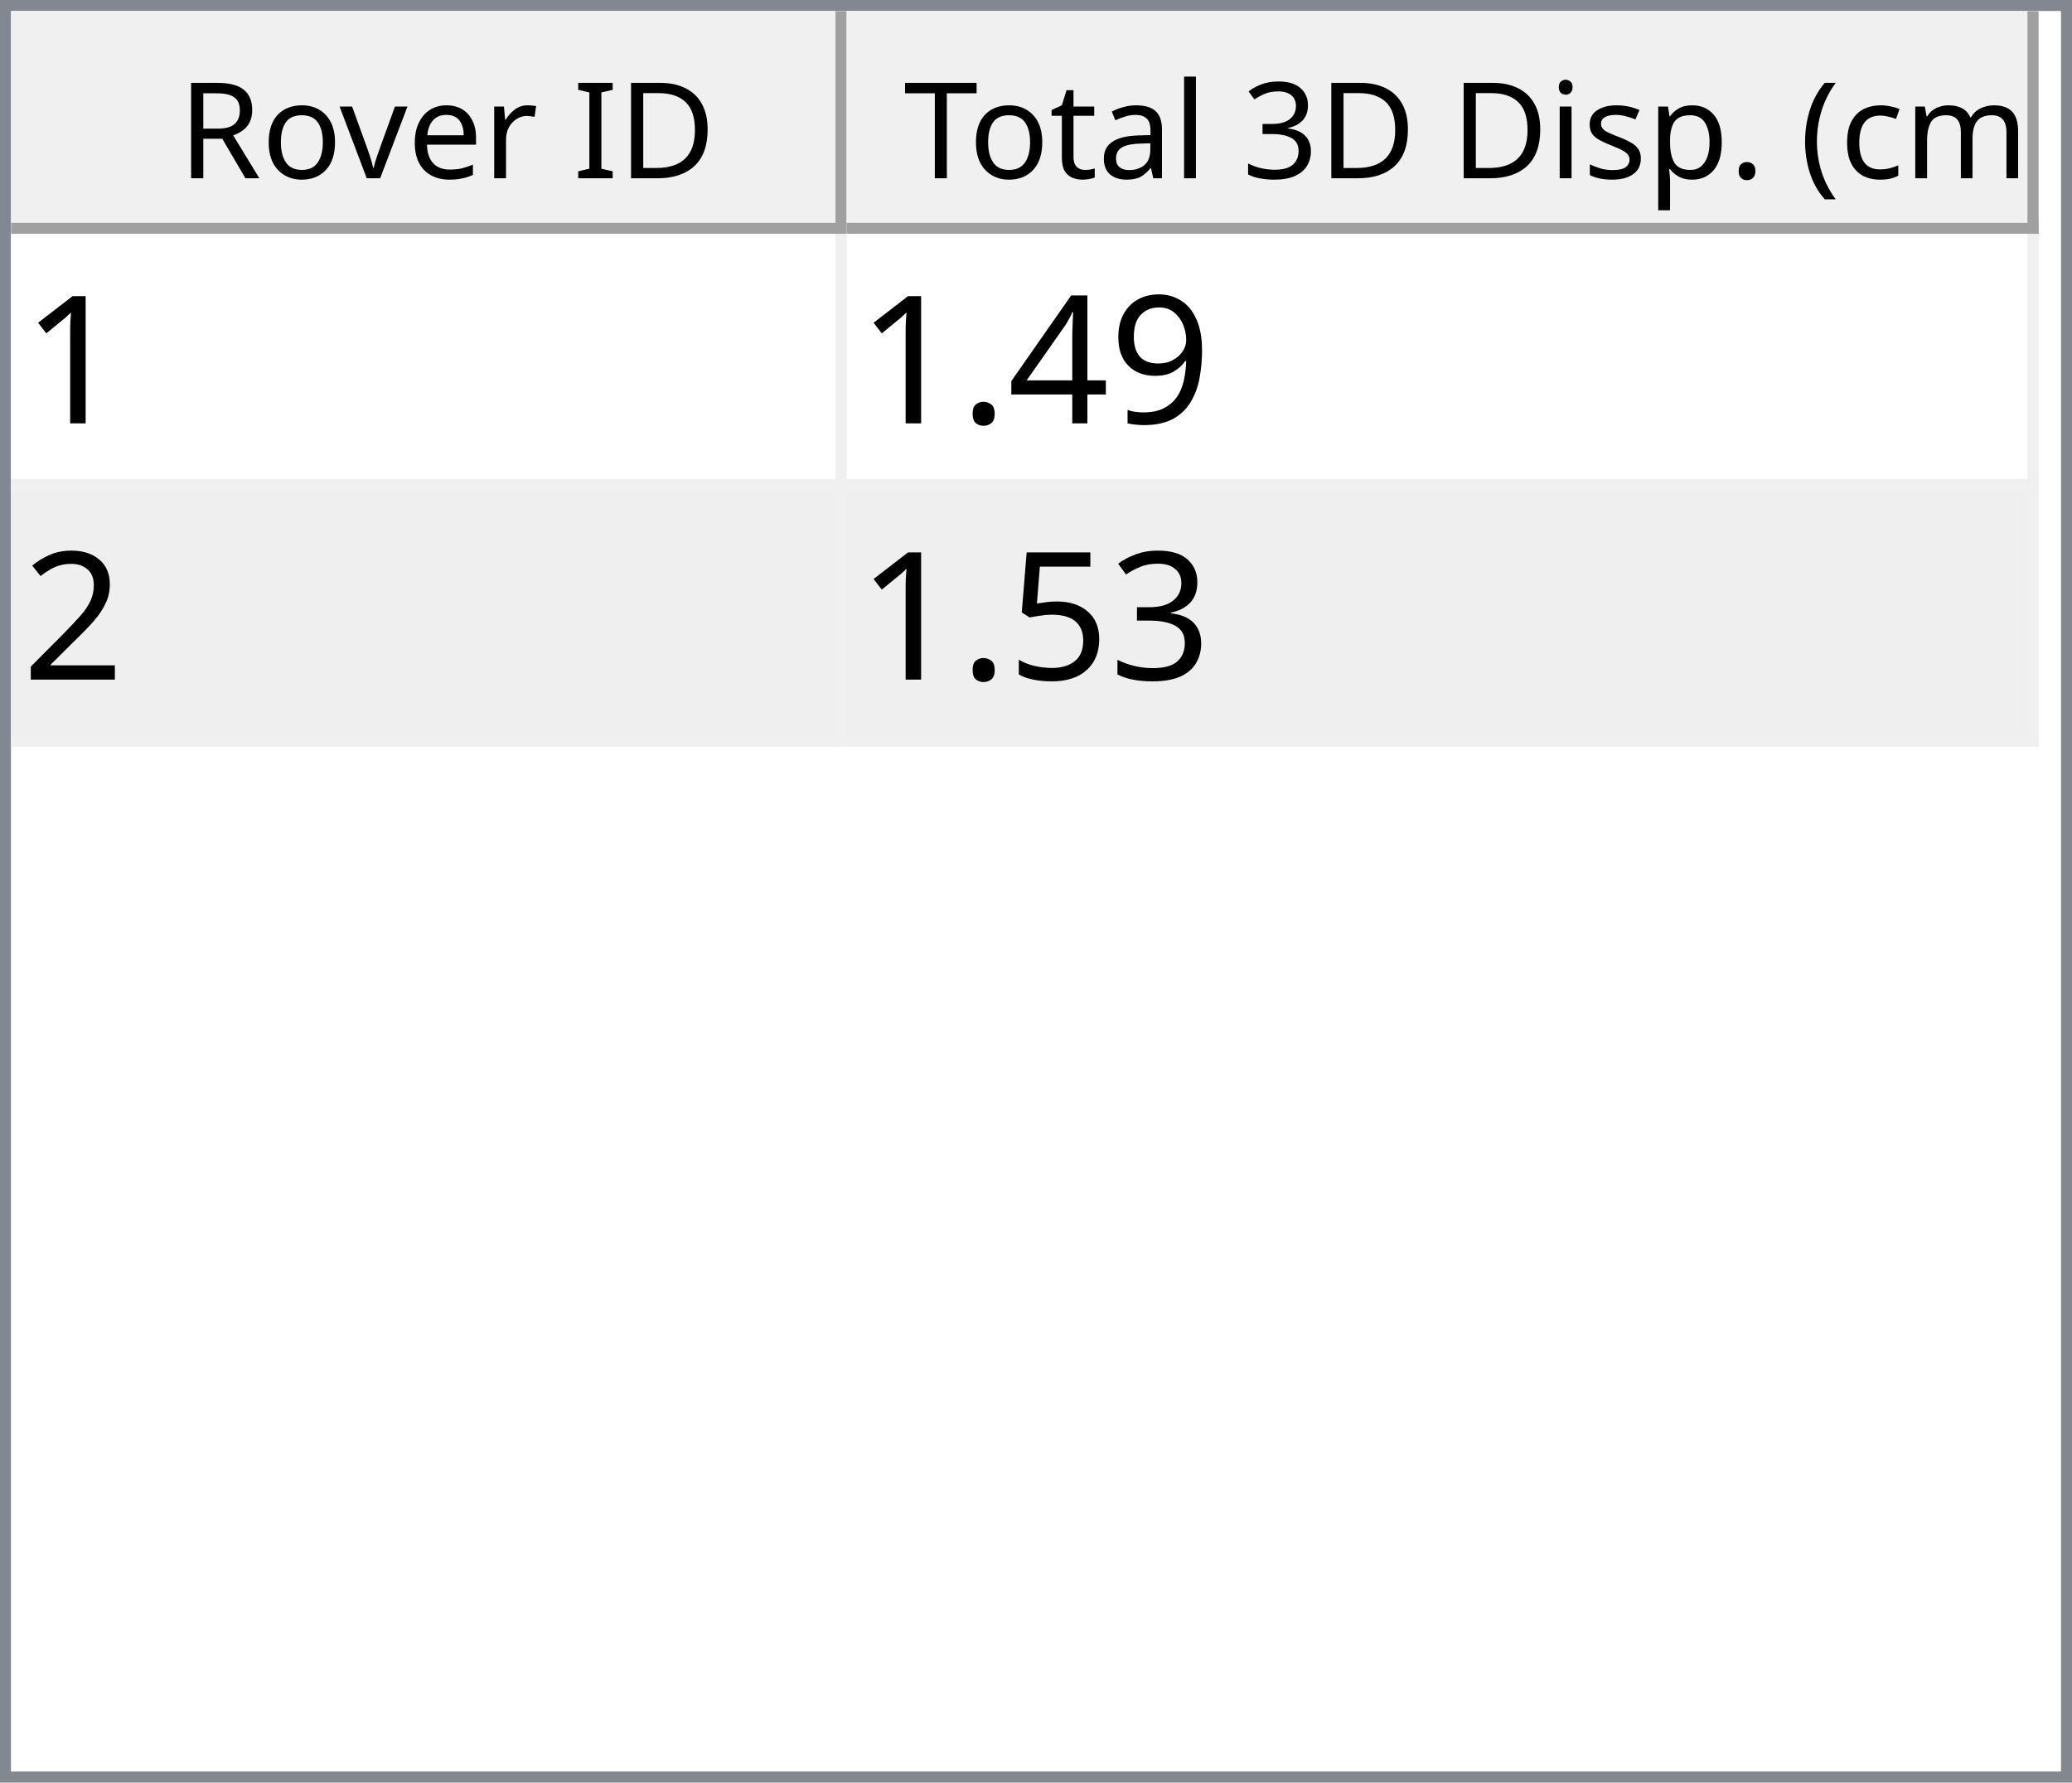
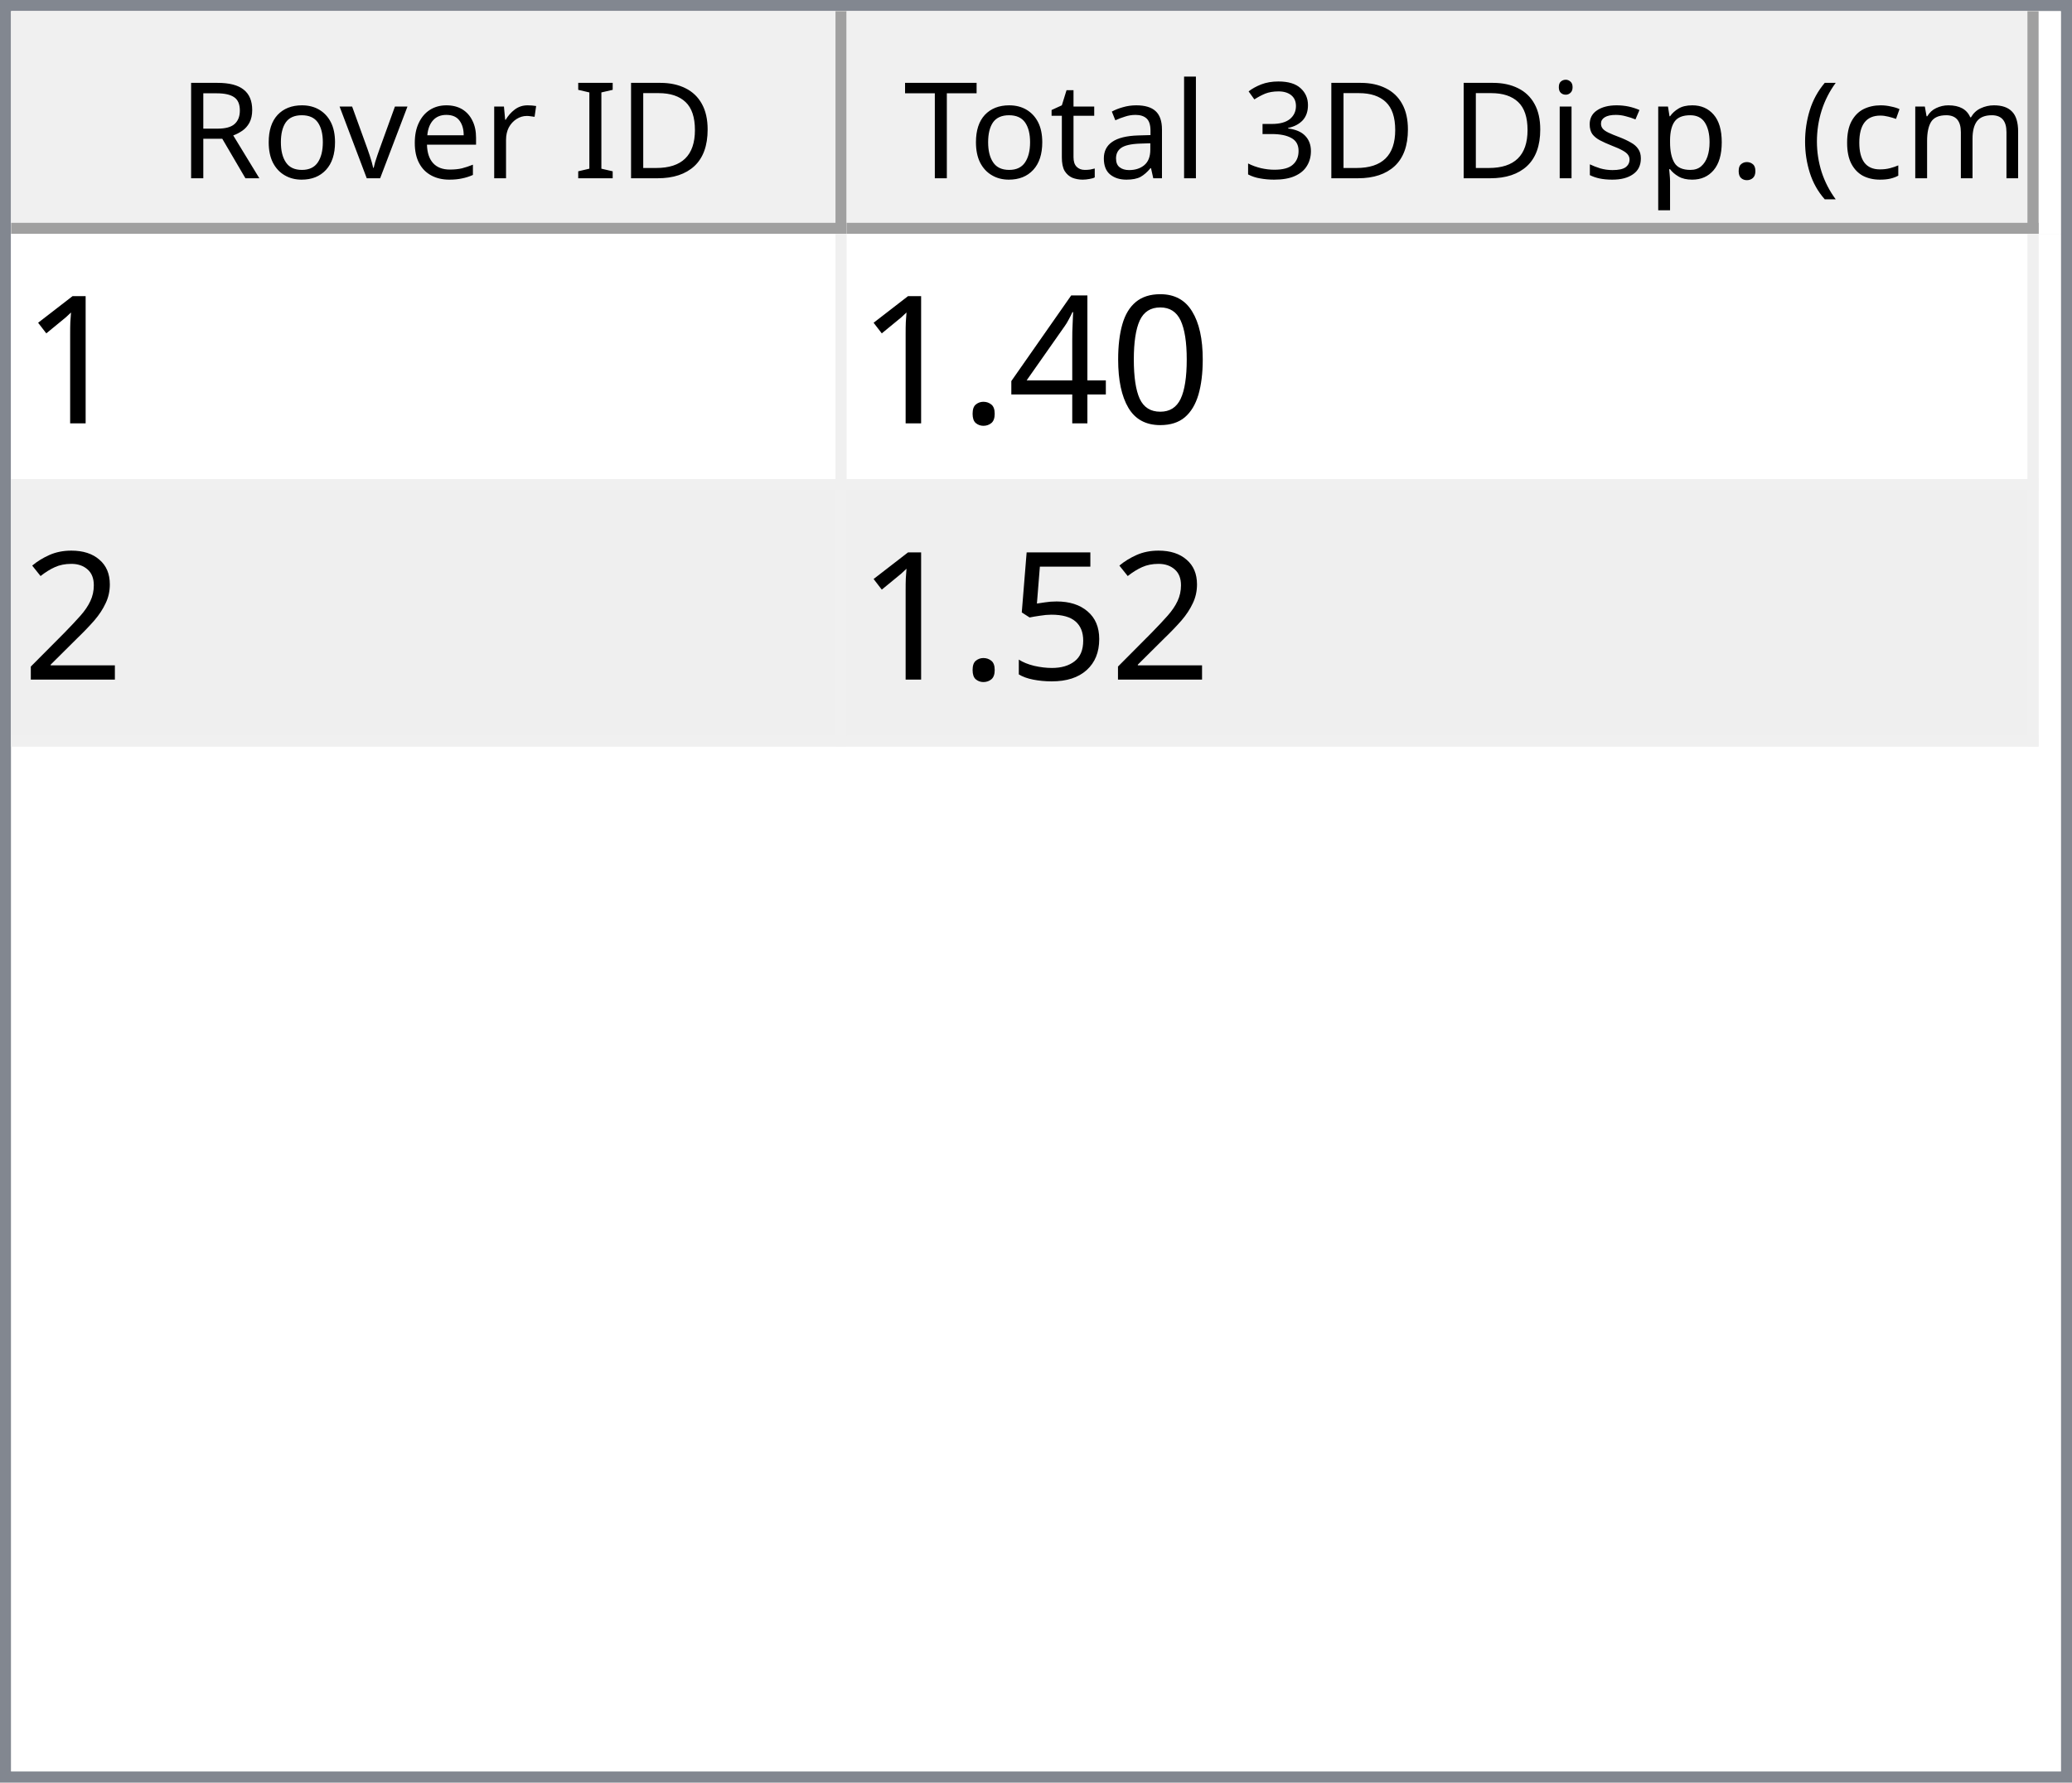
<svg xmlns="http://www.w3.org/2000/svg" style="fill-opacity:1; color-rendering:auto; color-interpolation:auto; text-rendering:auto; stroke:black; stroke-linecap:square; stroke-miterlimit:10; shape-rendering:auto; stroke-opacity:1; fill:black; stroke-dasharray:none; font-weight:normal; stroke-width:1; font-family:'Dialog'; font-style:normal; stroke-linejoin:miter; font-size:12px; stroke-dashoffset:0; image-rendering:auto;" width="186" height="160">
  <defs id="genericDefs" />
  <g>
    <defs id="defs1">
      <clipPath clipPathUnits="userSpaceOnUse" id="clipPath1">
        <path d="M0 0 L186 0 L186 160 L0 160 L0 0 Z" />
      </clipPath>
      <clipPath clipPathUnits="userSpaceOnUse" id="clipPath2">
        <path d="M0 0 L0 160 L186 160 L186 0 Z" />
      </clipPath>
      <clipPath clipPathUnits="userSpaceOnUse" id="clipPath3">
        <path d="M0 0 L0 20 L184 20 L184 0 Z" />
      </clipPath>
      <clipPath clipPathUnits="userSpaceOnUse" id="clipPath4">
        <path d="M0 0 L0 20 L75 20 L75 0 Z" />
      </clipPath>
      <clipPath clipPathUnits="userSpaceOnUse" id="clipPath5">
        <path d="M1 1 L1 19 L74 19 L74 1 Z" />
      </clipPath>
      <clipPath clipPathUnits="userSpaceOnUse" id="clipPath6">
        <path d="M0 0 L0 18 L73 18 L73 0 Z" />
      </clipPath>
      <clipPath clipPathUnits="userSpaceOnUse" id="clipPath7">
        <path d="M-0.5 -0.5 L-0.5 19.5 L74.5 19.5 L74.5 -0.5 Z" />
      </clipPath>
      <clipPath clipPathUnits="userSpaceOnUse" id="clipPath8">
        <path d="M0 0 L0 20 L107 20 L107 0 Z" />
      </clipPath>
      <clipPath clipPathUnits="userSpaceOnUse" id="clipPath9">
        <path d="M1 1 L1 19 L106 19 L106 1 Z" />
      </clipPath>
      <clipPath clipPathUnits="userSpaceOnUse" id="clipPath10">
        <path d="M0 0 L0 18 L105 18 L105 0 Z" />
      </clipPath>
      <clipPath clipPathUnits="userSpaceOnUse" id="clipPath11">
        <path d="M-0.5 -0.5 L-0.5 19.5 L106.5 19.5 L106.5 -0.5 Z" />
      </clipPath>
      <clipPath clipPathUnits="userSpaceOnUse" id="clipPath12">
        <path d="M0 0 L0 138 L184 138 L184 0 Z" />
      </clipPath>
      <clipPath clipPathUnits="userSpaceOnUse" id="clipPath13">
        <path d="M0 0 L0 46 L182 46 L182 0 Z" />
      </clipPath>
      <clipPath clipPathUnits="userSpaceOnUse" id="clipPath14">
        <path d="M-0.5 -0.5 L-0.5 45.5 L181.5 45.5 L181.5 -0.5 Z" />
      </clipPath>
      <clipPath clipPathUnits="userSpaceOnUse" id="clipPath15">
        <path d="M0 0 L0 22 L74 22 L74 0 Z" />
      </clipPath>
      <clipPath clipPathUnits="userSpaceOnUse" id="clipPath16">
        <path d="M0 0 L0 22 L106 22 L106 0 Z" />
      </clipPath>
      <font horiz-adv-x="64.551" id="font1">
        <font-face ascent="107.91" descent="25.098" units-per-em="100" style="font-style:normal; font-family:Segoe UI; font-weight:normal;" />
        <missing-glyph horiz-adv-x="64.551" d="M8.109 0 L8.109 68.266 L56.453 68.266 L56.453 0 L8.109 0 ZM15.328 7.234 L49.219 7.234 L49.219 61.031 L15.328 61.031 L15.328 7.234 Z" />
        <glyph unicode="D" horiz-adv-x="70.117" d="M9.188 0 L9.188 70.016 L28.516 70.016 Q65.531 70.016 65.531 35.891 Q65.531 19.672 55.25 9.836 Q44.969 0 27.734 0 L9.188 0 ZM17.391 62.594 L17.391 7.422 L27.828 7.422 Q41.609 7.422 49.273 14.797 Q56.938 22.172 56.938 35.688 Q56.938 62.594 28.328 62.594 L17.391 62.594 Z" />
        <glyph unicode="I" horiz-adv-x="26.611" d="M17.391 0 L9.188 0 L9.188 70.016 L17.391 70.016 L17.391 0 Z" />
        <glyph unicode=" " horiz-adv-x="27.393" d="" />
        <glyph unicode="r" horiz-adv-x="34.766" d="M34.188 41.891 Q32.078 43.5 28.125 43.5 Q23 43.5 19.555 38.672 Q16.109 33.844 16.109 25.484 L16.109 0 L8.109 0 L8.109 50 L16.109 50 L16.109 39.703 L16.312 39.703 Q18.016 44.969 21.531 47.922 Q25.047 50.875 29.391 50.875 Q32.516 50.875 34.188 50.203 L34.188 41.891 Z" />
        <glyph unicode="e" horiz-adv-x="52.295" d="M48.297 23 L12.984 23 Q13.188 14.656 17.484 10.109 Q21.781 5.562 29.297 5.562 Q37.75 5.562 44.828 11.141 L44.828 3.609 Q38.234 -1.172 27.391 -1.172 Q16.797 -1.172 10.742 5.641 Q4.688 12.453 4.688 24.812 Q4.688 36.469 11.305 43.82 Q17.922 51.172 27.734 51.172 Q37.547 51.172 42.922 44.828 Q48.297 38.484 48.297 27.203 L48.297 23 ZM40.094 29.781 Q40.047 36.719 36.75 40.578 Q33.453 44.438 27.594 44.438 Q21.922 44.438 17.969 40.383 Q14.016 36.328 13.094 29.781 L40.094 29.781 Z" />
        <glyph unicode="v" horiz-adv-x="47.9" d="M47.406 50 L27.484 0 L19.625 0 L0.688 50 L9.469 50 L22.172 13.672 Q23.578 9.672 23.922 6.688 L24.125 6.688 Q24.609 10.453 25.688 13.484 L38.969 50 L47.406 50 Z" />
        <glyph unicode="o" horiz-adv-x="58.594" d="M29 -1.172 Q17.922 -1.172 11.305 5.836 Q4.688 12.844 4.688 24.422 Q4.688 37.016 11.57 44.094 Q18.453 51.172 30.172 51.172 Q41.359 51.172 47.633 44.289 Q53.906 37.406 53.906 25.203 Q53.906 13.234 47.141 6.031 Q40.375 -1.172 29 -1.172 ZM29.594 44.438 Q21.875 44.438 17.383 39.188 Q12.891 33.938 12.891 24.703 Q12.891 15.828 17.43 10.695 Q21.969 5.562 29.594 5.562 Q37.359 5.562 41.531 10.594 Q45.703 15.625 45.703 24.906 Q45.703 34.281 41.531 39.359 Q37.359 44.438 29.594 44.438 Z" />
        <glyph unicode="R" horiz-adv-x="59.814" d="M59.375 0 L49.609 0 L37.891 19.625 Q36.281 22.359 34.766 24.289 Q33.25 26.219 31.664 27.438 Q30.078 28.656 28.25 29.219 Q26.422 29.781 24.125 29.781 L17.391 29.781 L17.391 0 L9.188 0 L9.188 70.016 L30.078 70.016 Q34.672 70.016 38.555 68.867 Q42.438 67.719 45.289 65.375 Q48.141 63.031 49.758 59.547 Q51.375 56.062 51.375 51.375 Q51.375 47.703 50.273 44.656 Q49.172 41.609 47.148 39.211 Q45.125 36.812 42.266 35.133 Q39.406 33.453 35.844 32.516 L35.844 32.328 Q37.594 31.547 38.891 30.547 Q40.188 29.547 41.359 28.18 Q42.531 26.812 43.68 25.078 Q44.828 23.344 46.234 21.047 L59.375 0 ZM17.391 62.594 L17.391 37.203 L28.516 37.203 Q31.594 37.203 34.203 38.133 Q36.812 39.062 38.719 40.797 Q40.625 42.531 41.703 45.047 Q42.781 47.562 42.781 50.688 Q42.781 56.297 39.141 59.445 Q35.5 62.594 28.609 62.594 L17.391 62.594 Z" />
        <glyph unicode=")" horiz-adv-x="30.176" d="M8.297 -15.922 L1.172 -15.922 Q16.406 2.344 16.406 26.812 Q16.406 51.469 1.078 70.016 L8.297 70.016 Q23.531 52.156 23.531 26.703 Q23.531 1.375 8.297 -15.922 Z" />
        <glyph unicode="m" horiz-adv-x="86.133" d="M79.109 0 L71.094 0 L71.094 28.719 Q71.094 37.016 68.531 40.727 Q65.969 44.438 59.906 44.438 Q54.781 44.438 51.195 39.75 Q47.609 35.062 47.609 28.516 L47.609 0 L39.594 0 L39.594 29.688 Q39.594 44.438 28.219 44.438 Q22.953 44.438 19.531 40.016 Q16.109 35.594 16.109 28.516 L16.109 0 L8.109 0 L8.109 50 L16.109 50 L16.109 42.094 L16.312 42.094 Q21.625 51.172 31.844 51.172 Q36.969 51.172 40.773 48.312 Q44.578 45.453 46 40.828 Q51.562 51.172 62.594 51.172 Q79.109 51.172 79.109 30.812 L79.109 0 Z" />
        <glyph unicode="c" horiz-adv-x="46.191" d="M42.188 2.297 Q36.422 -1.172 28.516 -1.172 Q17.828 -1.172 11.258 5.789 Q4.688 12.75 4.688 23.828 Q4.688 36.188 11.766 43.68 Q18.844 51.172 30.672 51.172 Q37.25 51.172 42.281 48.734 L42.281 40.531 Q36.719 44.438 30.375 44.438 Q22.703 44.438 17.797 38.945 Q12.891 33.453 12.891 24.516 Q12.891 15.719 17.508 10.641 Q22.125 5.562 29.891 5.562 Q36.422 5.562 42.188 9.906 L42.188 2.297 Z" />
        <glyph unicode="(" horiz-adv-x="30.176" d="M29.109 -15.922 L21.969 -15.922 Q6.844 1.375 6.844 26.703 Q6.844 52.156 21.969 70.016 L29.203 70.016 Q13.875 51.469 13.875 26.812 Q13.875 2.344 29.109 -15.922 Z" />
        <glyph unicode="." horiz-adv-x="21.68" d="M10.891 -1.078 Q8.641 -1.078 7.055 0.539 Q5.469 2.156 5.469 4.391 Q5.469 6.641 7.055 8.273 Q8.641 9.906 10.891 9.906 Q13.188 9.906 14.797 8.273 Q16.406 6.641 16.406 4.391 Q16.406 2.156 14.797 0.539 Q13.188 -1.078 10.891 -1.078 Z" />
        <glyph unicode="p" horiz-adv-x="58.789" d="M16.312 7.234 L16.109 7.234 L16.109 -23 L8.109 -23 L8.109 50 L16.109 50 L16.109 41.219 L16.312 41.219 Q22.219 51.172 33.594 51.172 Q43.266 51.172 48.688 44.461 Q54.109 37.75 54.109 26.469 Q54.109 13.922 48 6.375 Q41.891 -1.172 31.297 -1.172 Q21.578 -1.172 16.312 7.234 ZM16.109 27.391 L16.109 20.406 Q16.109 14.203 20.141 9.883 Q24.172 5.562 30.375 5.562 Q37.641 5.562 41.773 11.133 Q45.906 16.703 45.906 26.609 Q45.906 34.969 42.047 39.703 Q38.188 44.438 31.594 44.438 Q24.609 44.438 20.359 39.578 Q16.109 34.719 16.109 27.391 Z" />
        <glyph unicode="s" horiz-adv-x="42.432" d="M5.078 1.812 L5.078 10.406 Q11.625 5.562 19.484 5.562 Q30.031 5.562 30.031 12.594 Q30.031 14.594 29.125 15.992 Q28.219 17.391 26.68 18.461 Q25.141 19.531 23.07 20.383 Q21 21.234 18.609 22.172 Q15.281 23.484 12.766 24.828 Q10.25 26.172 8.57 27.859 Q6.891 29.547 6.031 31.695 Q5.172 33.844 5.172 36.719 Q5.172 40.234 6.789 42.945 Q8.406 45.656 11.086 47.484 Q13.766 49.312 17.211 50.242 Q20.656 51.172 24.312 51.172 Q30.812 51.172 35.938 48.922 L35.938 40.828 Q30.422 44.438 23.25 44.438 Q21 44.438 19.195 43.922 Q17.391 43.406 16.094 42.477 Q14.797 41.547 14.086 40.258 Q13.375 38.969 13.375 37.406 Q13.375 35.453 14.086 34.133 Q14.797 32.812 16.164 31.789 Q17.531 30.766 19.484 29.938 Q21.438 29.109 23.922 28.125 Q27.25 26.859 29.883 25.516 Q32.516 24.172 34.375 22.484 Q36.234 20.797 37.234 18.602 Q38.234 16.406 38.234 13.375 Q38.234 9.672 36.602 6.938 Q34.969 4.203 32.234 2.398 Q29.5 0.594 25.93 -0.289 Q22.359 -1.172 18.453 -1.172 Q10.75 -1.172 5.078 1.812 Z" />
        <glyph unicode="i" horiz-adv-x="24.219" d="M12.203 62.703 Q10.062 62.703 8.547 64.164 Q7.031 65.625 7.031 67.875 Q7.031 70.125 8.547 71.609 Q10.062 73.094 12.203 73.094 Q14.406 73.094 15.945 71.609 Q17.484 70.125 17.484 67.875 Q17.484 65.719 15.945 64.211 Q14.406 62.703 12.203 62.703 ZM16.109 0 L8.109 0 L8.109 50 L16.109 50 L16.109 0 Z" />
        <glyph unicode="3" horiz-adv-x="53.906" d="M46.531 19.828 Q46.531 15.094 44.75 11.211 Q42.969 7.328 39.719 4.57 Q36.469 1.812 31.93 0.297 Q27.391 -1.219 21.922 -1.219 Q11.922 -1.219 6 2.594 L6 11.188 Q13.094 5.609 22.219 5.609 Q25.875 5.609 28.828 6.539 Q31.781 7.469 33.906 9.227 Q36.031 10.984 37.18 13.477 Q38.328 15.969 38.328 19.094 Q38.328 32.812 18.797 32.812 L12.984 32.812 L12.984 39.594 L18.5 39.594 Q35.797 39.594 35.797 52.484 Q35.797 64.406 22.609 64.406 Q15.188 64.406 8.688 59.422 L8.688 67.188 Q15.375 71.188 24.609 71.188 Q29 71.188 32.57 69.969 Q36.141 68.75 38.68 66.555 Q41.219 64.359 42.609 61.281 Q44 58.203 44 54.5 Q44 40.672 30.031 36.719 L30.031 36.531 Q33.594 36.141 36.625 34.797 Q39.656 33.453 41.852 31.305 Q44.047 29.156 45.289 26.25 Q46.531 23.344 46.531 19.828 Z" />
        <glyph unicode="l" horiz-adv-x="24.219" d="M16.109 0 L8.109 0 L8.109 74.031 L16.109 74.031 L16.109 0 Z" />
        <glyph unicode="a" horiz-adv-x="50.879" d="M43.891 0 L35.891 0 L35.891 7.812 L35.688 7.812 Q30.469 -1.172 20.312 -1.172 Q12.844 -1.172 8.617 2.781 Q4.391 6.734 4.391 13.281 Q4.391 27.297 20.906 29.594 L35.891 31.688 Q35.891 44.438 25.594 44.438 Q16.547 44.438 9.281 38.281 L9.281 46.484 Q16.656 51.172 26.266 51.172 Q43.891 51.172 43.891 32.516 L43.891 0 ZM35.891 25.297 L23.828 23.641 Q18.266 22.859 15.43 20.875 Q12.594 18.891 12.594 13.875 Q12.594 10.203 15.211 7.883 Q17.828 5.562 22.172 5.562 Q28.125 5.562 32.008 9.742 Q35.891 13.922 35.891 20.312 L35.891 25.297 Z" />
        <glyph unicode="t" horiz-adv-x="33.887" d="M31.297 0.484 Q28.469 -1.078 23.828 -1.078 Q10.688 -1.078 10.688 13.578 L10.688 43.172 L2.094 43.172 L2.094 50 L10.688 50 L10.688 62.203 L18.703 64.797 L18.703 50 L31.297 50 L31.297 43.172 L18.703 43.172 L18.703 14.984 Q18.703 9.969 20.414 7.82 Q22.125 5.672 26.078 5.672 Q29.109 5.672 31.297 7.328 L31.297 0.484 Z" />
        <glyph unicode="T" horiz-adv-x="52.393" d="M50.594 62.594 L30.375 62.594 L30.375 0 L22.172 0 L22.172 62.594 L2 62.594 L2 70.016 L50.594 70.016 L50.594 62.594 Z" />
      </font>
      <font horiz-adv-x="75.0" id="font2">
        <font-face ascent="100.537" descent="21.973" units-per-em="100" style="font-style:normal; font-family:sans-serif; font-weight:normal;" />
        <missing-glyph horiz-adv-x="75.0" d="M12.5 0 L12.5 62.5 L62.5 62.5 L62.5 0 L12.5 0 ZM14.062 1.562 L60.938 1.562 L60.938 60.938 L14.062 60.938 L14.062 1.562 Z" />
        <glyph unicode="1" horiz-adv-x="55.615" d="M37.25 0 L28.469 0 L28.469 56 Q25.297 52.984 20.141 49.953 Q14.984 46.922 10.891 45.406 L10.891 53.906 Q18.266 57.375 23.781 62.305 Q29.297 67.234 31.594 71.875 L37.25 71.875 L37.25 0 Z" />
-         <glyph unicode="9" horiz-adv-x="55.615" d="M5.469 16.547 L13.922 17.328 Q14.984 11.375 18.016 8.688 Q21.047 6 25.781 6 Q29.828 6 32.883 7.859 Q35.938 9.719 37.891 12.82 Q39.844 15.922 41.164 21.195 Q42.484 26.469 42.484 31.938 Q42.484 32.516 42.438 33.688 Q39.797 29.5 35.234 26.883 Q30.672 24.266 25.344 24.266 Q16.453 24.266 10.305 30.711 Q4.156 37.156 4.156 47.703 Q4.156 58.594 10.578 65.234 Q17 71.875 26.656 71.875 Q33.641 71.875 39.43 68.117 Q45.219 64.359 48.219 57.398 Q51.219 50.438 51.219 37.25 Q51.219 23.531 48.242 15.406 Q45.266 7.281 39.383 3.031 Q33.5 -1.219 25.594 -1.219 Q17.188 -1.219 11.867 3.445 Q6.547 8.109 5.469 16.547 ZM41.453 48.141 Q41.453 55.719 37.43 60.156 Q33.406 64.594 27.734 64.594 Q21.875 64.594 17.531 59.812 Q13.188 55.031 13.188 47.406 Q13.188 40.578 17.312 36.305 Q21.438 32.031 27.484 32.031 Q33.594 32.031 37.523 36.305 Q41.453 40.578 41.453 48.141 Z" />
+         <glyph unicode="0" horiz-adv-x="55.615" d="M4.156 35.297 Q4.156 48 6.766 55.742 Q9.375 63.484 14.523 67.68 Q19.672 71.875 27.484 71.875 Q33.25 71.875 37.594 69.555 Q41.938 67.234 44.773 62.867 Q47.609 58.5 49.219 52.227 Q50.828 45.953 50.828 35.297 Q50.828 22.703 48.242 14.969 Q45.656 7.234 40.508 3.008 Q35.359 -1.219 27.484 -1.219 Q17.141 -1.219 11.234 6.203 Q4.156 15.141 4.156 35.297 ZM13.188 35.297 Q13.188 17.672 17.312 11.836 Q21.438 6 27.484 6 Q33.547 6 37.672 11.859 Q41.797 17.719 41.797 35.297 Q41.797 52.984 37.672 58.789 Q33.547 64.594 27.391 64.594 Q21.344 64.594 17.719 59.469 Q13.188 52.938 13.188 35.297 Z" />
        <glyph unicode="4" horiz-adv-x="55.615" d="M32.328 0 L32.328 17.141 L1.266 17.141 L1.266 25.203 L33.938 71.578 L41.109 71.578 L41.109 25.203 L50.781 25.203 L50.781 17.141 L41.109 17.141 L41.109 0 L32.328 0 ZM32.328 25.203 L32.328 57.469 L9.906 25.203 L32.328 25.203 Z" />
        <glyph unicode="." horiz-adv-x="27.783" d="M9.078 0 L9.078 10.016 L19.094 10.016 L19.094 0 L9.078 0 Z" />
        <glyph unicode="2" horiz-adv-x="55.615" d="M50.344 8.453 L50.344 0 L3.031 0 Q2.938 3.172 4.047 6.109 Q5.859 10.938 9.836 15.625 Q13.812 20.312 21.344 26.469 Q33.016 36.031 37.117 41.625 Q41.219 47.219 41.219 52.203 Q41.219 57.422 37.477 61.008 Q33.734 64.594 27.734 64.594 Q21.391 64.594 17.578 60.789 Q13.766 56.984 13.719 50.25 L4.688 51.172 Q5.609 61.281 11.664 66.578 Q17.719 71.875 27.938 71.875 Q38.234 71.875 44.242 66.164 Q50.25 60.453 50.25 52 Q50.25 47.703 48.492 43.555 Q46.734 39.406 42.656 34.812 Q38.578 30.219 29.109 22.219 Q21.188 15.578 18.945 13.211 Q16.703 10.844 15.234 8.453 L50.344 8.453 Z" />
-         <glyph unicode="3" horiz-adv-x="55.615" d="M4.203 18.891 L12.984 20.062 Q14.5 12.594 18.141 9.297 Q21.781 6 27 6 Q33.203 6 37.477 10.297 Q41.75 14.594 41.75 20.953 Q41.75 27 37.797 30.93 Q33.844 34.859 27.734 34.859 Q25.25 34.859 21.531 33.891 L22.516 41.609 Q23.391 41.5 23.922 41.5 Q29.547 41.5 34.039 44.43 Q38.531 47.359 38.531 53.469 Q38.531 58.297 35.258 61.477 Q31.984 64.656 26.812 64.656 Q21.688 64.656 18.266 61.43 Q14.844 58.203 13.875 51.766 L5.078 53.328 Q6.688 62.156 12.398 67.016 Q18.109 71.875 26.609 71.875 Q32.469 71.875 37.398 69.359 Q42.328 66.844 44.945 62.5 Q47.562 58.156 47.562 53.266 Q47.562 48.641 45.07 44.828 Q42.578 41.016 37.703 38.766 Q44.047 37.312 47.562 32.695 Q51.078 28.078 51.078 21.141 Q51.078 11.766 44.242 5.25 Q37.406 -1.266 26.953 -1.266 Q17.531 -1.266 11.305 4.352 Q5.078 9.969 4.203 18.891 Z" />
        <glyph unicode="5" horiz-adv-x="55.615" d="M4.156 18.75 L13.375 19.531 Q14.406 12.797 18.141 9.398 Q21.875 6 27.156 6 Q33.5 6 37.891 10.789 Q42.281 15.578 42.281 23.484 Q42.281 31 38.062 35.352 Q33.844 39.703 27 39.703 Q22.75 39.703 19.336 37.773 Q15.922 35.844 13.969 32.766 L5.719 33.844 L12.641 70.609 L48.25 70.609 L48.25 62.203 L19.672 62.203 L15.828 42.969 Q22.266 47.469 29.344 47.469 Q38.719 47.469 45.164 40.969 Q51.609 34.469 51.609 24.266 Q51.609 14.547 45.953 7.469 Q39.062 -1.219 27.156 -1.219 Q17.391 -1.219 11.211 4.25 Q5.031 9.719 4.156 18.75 Z" />
      </font>
    </defs>
    <g style="fill:white; stroke:white;">
      <rect x="0" y="0" width="186" style="clip-path:url(#clipPath1); stroke:none;" height="160" />
    </g>
    <g style="fill:white; text-rendering:optimizeSpeed; color-rendering:optimizeSpeed; image-rendering:optimizeSpeed; shape-rendering:crispEdges; stroke:white; color-interpolation:sRGB;">
      <rect x="0" width="186" height="160" y="0" style="stroke:none;" />
      <path style="stroke:none;" d="M0 160 L186 160 L186 0 L0 0 Z" />
    </g>
    <g style="fill:rgb(240,240,240); font-family:'Segoe UI'; stroke:rgb(240,240,240);">
      <rect x="0" y="0" width="186" style="clip-path:url(#clipPath2); stroke:none;" height="160" />
    </g>
    <g style="fill:rgb(130,135,144); font-family:'Segoe UI'; stroke:rgb(130,135,144);">
      <path d="M0 0 L186 0 L186 160 L0 160 L0 0 ZM1 1 L185 1 L185 159 L1 159 L1 1 Z" style="fill-rule:evenodd; clip-path:url(#clipPath2); stroke:none;" />
    </g>
    <g style="fill:white; font-family:'Segoe UI'; stroke:white;" transform="translate(1,1)">
      <rect x="0" y="0" width="184" style="clip-path:url(#clipPath3); stroke:none;" height="20" />
    </g>
    <g style="fill:rgb(240,240,240); font-family:'Segoe UI'; stroke:rgb(240,240,240);" transform="translate(1,1)">
      <rect x="0" y="0" width="75" style="clip-path:url(#clipPath4); stroke:none;" height="20" />
    </g>
    <g style="font-family:'Segoe UI';" transform="translate(2,2)">
      <text x="14" xml:space="preserve" y="14" style="clip-path:url(#clipPath6); stroke:none;">Rover ID</text>
    </g>
    <g style="fill:rgb(160,160,160); font-family:'Segoe UI'; stroke:rgb(160,160,160); stroke-linejoin:bevel;" transform="translate(1.5,1.5)">
      <line x1="74" x2="74" y1="0" style="fill:none; clip-path:url(#clipPath7);" y2="19" />
    </g>
    <g style="fill:rgb(160,160,160); font-family:'Segoe UI'; stroke:rgb(160,160,160); stroke-linejoin:bevel;" transform="matrix(1,0,0,1,1,1) translate(0.5,0.5)">
      <line x1="0" x2="74" y1="19" style="fill:none; clip-path:url(#clipPath7);" y2="19" />
    </g>
    <g style="fill:rgb(240,240,240); font-family:'Segoe UI'; stroke:rgb(240,240,240);" transform="translate(76,1)">
      <rect x="0" y="0" width="107" style="clip-path:url(#clipPath8); stroke:none;" height="20" />
    </g>
    <g style="font-family:'Segoe UI';" transform="translate(77,2)">
      <text x="1" xml:space="preserve" y="14" style="clip-path:url(#clipPath10); stroke:none;"> Total 3D Disp. (cm)</text>
    </g>
    <g style="fill:rgb(160,160,160); font-family:'Segoe UI'; stroke:rgb(160,160,160); stroke-linejoin:bevel;" transform="translate(76.5,1.5)">
      <line x1="106" x2="106" y1="0" style="fill:none; clip-path:url(#clipPath11);" y2="19" />
    </g>
    <g style="fill:rgb(160,160,160); font-family:'Segoe UI'; stroke:rgb(160,160,160); stroke-linejoin:bevel;" transform="matrix(1,0,0,1,76,1) translate(0.5,0.5)">
      <line x1="0" x2="106" y1="19" style="fill:none; clip-path:url(#clipPath11);" y2="19" />
    </g>
    <g style="fill:white; font-family:'Segoe UI'; stroke:white;" transform="translate(1,21)">
      <rect x="0" y="0" width="184" style="clip-path:url(#clipPath12); stroke:none;" height="138" />
    </g>
    <g style="fill:rgb(240,240,240); font-size:16px; font-family:sans-serif; stroke:rgb(240,240,240);" transform="translate(1,21)">
      <rect x="0" y="0" width="182" style="clip-path:url(#clipPath13); stroke:none;" height="46" />
      <line transform="translate(0.5,0.5)" x1="0" x2="181" y1="22" style="clip-path:url(#clipPath14); fill:none; stroke-linejoin:bevel;" y2="22" />
    </g>
    <g transform="matrix(1,0,0,1,1,21) translate(0.5,0.5)" style="fill:rgb(240,240,240); font-size:16px; font-family:sans-serif; stroke:rgb(240,240,240); stroke-linejoin:bevel;">
      <line x1="0" x2="181" y1="45" style="fill:none; clip-path:url(#clipPath14);" y2="45" />
    </g>
    <g transform="matrix(1,0,0,1,1,21) translate(0.5,0.5)" style="fill:rgb(240,240,240); font-size:16px; font-family:sans-serif; stroke:rgb(240,240,240); stroke-linejoin:bevel;">
      <line x1="74" x2="74" y1="0" style="fill:none; clip-path:url(#clipPath14);" y2="45" />
    </g>
    <g transform="matrix(1,0,0,1,1,21) translate(0.5,0.5)" style="fill:rgb(240,240,240); font-size:16px; font-family:sans-serif; stroke:rgb(240,240,240); stroke-linejoin:bevel;">
      <line x1="181" x2="181" y1="0" style="fill:none; clip-path:url(#clipPath14);" y2="45" />
    </g>
    <g style="fill:white; font-size:16px; font-family:sans-serif; stroke:white;" transform="matrix(1,0,0,1,1,21)">
      <rect x="0" y="0" width="74" style="clip-path:url(#clipPath15); stroke:none;" height="22" />
      <text x="1" y="17" style="fill:black; clip-path:url(#clipPath15); stroke:none;" xml:space="preserve">1</text>
    </g>
    <g style="fill:white; font-size:16px; font-family:sans-serif; stroke:white;" transform="matrix(1,0,0,1,1,21) translate(75,0)">
      <rect x="0" y="0" width="106" style="clip-path:url(#clipPath16); stroke:none;" height="22" />
-       <text x="1" y="17" style="fill:black; clip-path:url(#clipPath16); stroke:none;" xml:space="preserve">1.49</text>
+       <text x="1" y="17" style="fill:black; clip-path:url(#clipPath16); stroke:none;" xml:space="preserve">1.40</text>
    </g>
    <g style="fill:rgb(239,239,239); font-size:16px; font-family:sans-serif; stroke:rgb(239,239,239);" transform="matrix(1,0,0,1,1,21) translate(0,23)">
      <rect x="0" y="0" width="74" style="clip-path:url(#clipPath15); stroke:none;" height="22" />
      <text x="1" y="17" style="fill:black; clip-path:url(#clipPath15); stroke:none;" xml:space="preserve">2</text>
    </g>
    <g style="fill:rgb(239,239,239); font-size:16px; font-family:sans-serif; stroke:rgb(239,239,239);" transform="matrix(1,0,0,1,1,21) translate(75,23)">
      <rect x="0" y="0" width="106" style="clip-path:url(#clipPath16); stroke:none;" height="22" />
-       <text x="1" y="17" style="fill:black; clip-path:url(#clipPath16); stroke:none;" xml:space="preserve">1.53</text>
+       <text x="1" y="17" style="fill:black; clip-path:url(#clipPath16); stroke:none;" xml:space="preserve">1.52</text>
    </g>
  </g>
</svg>
